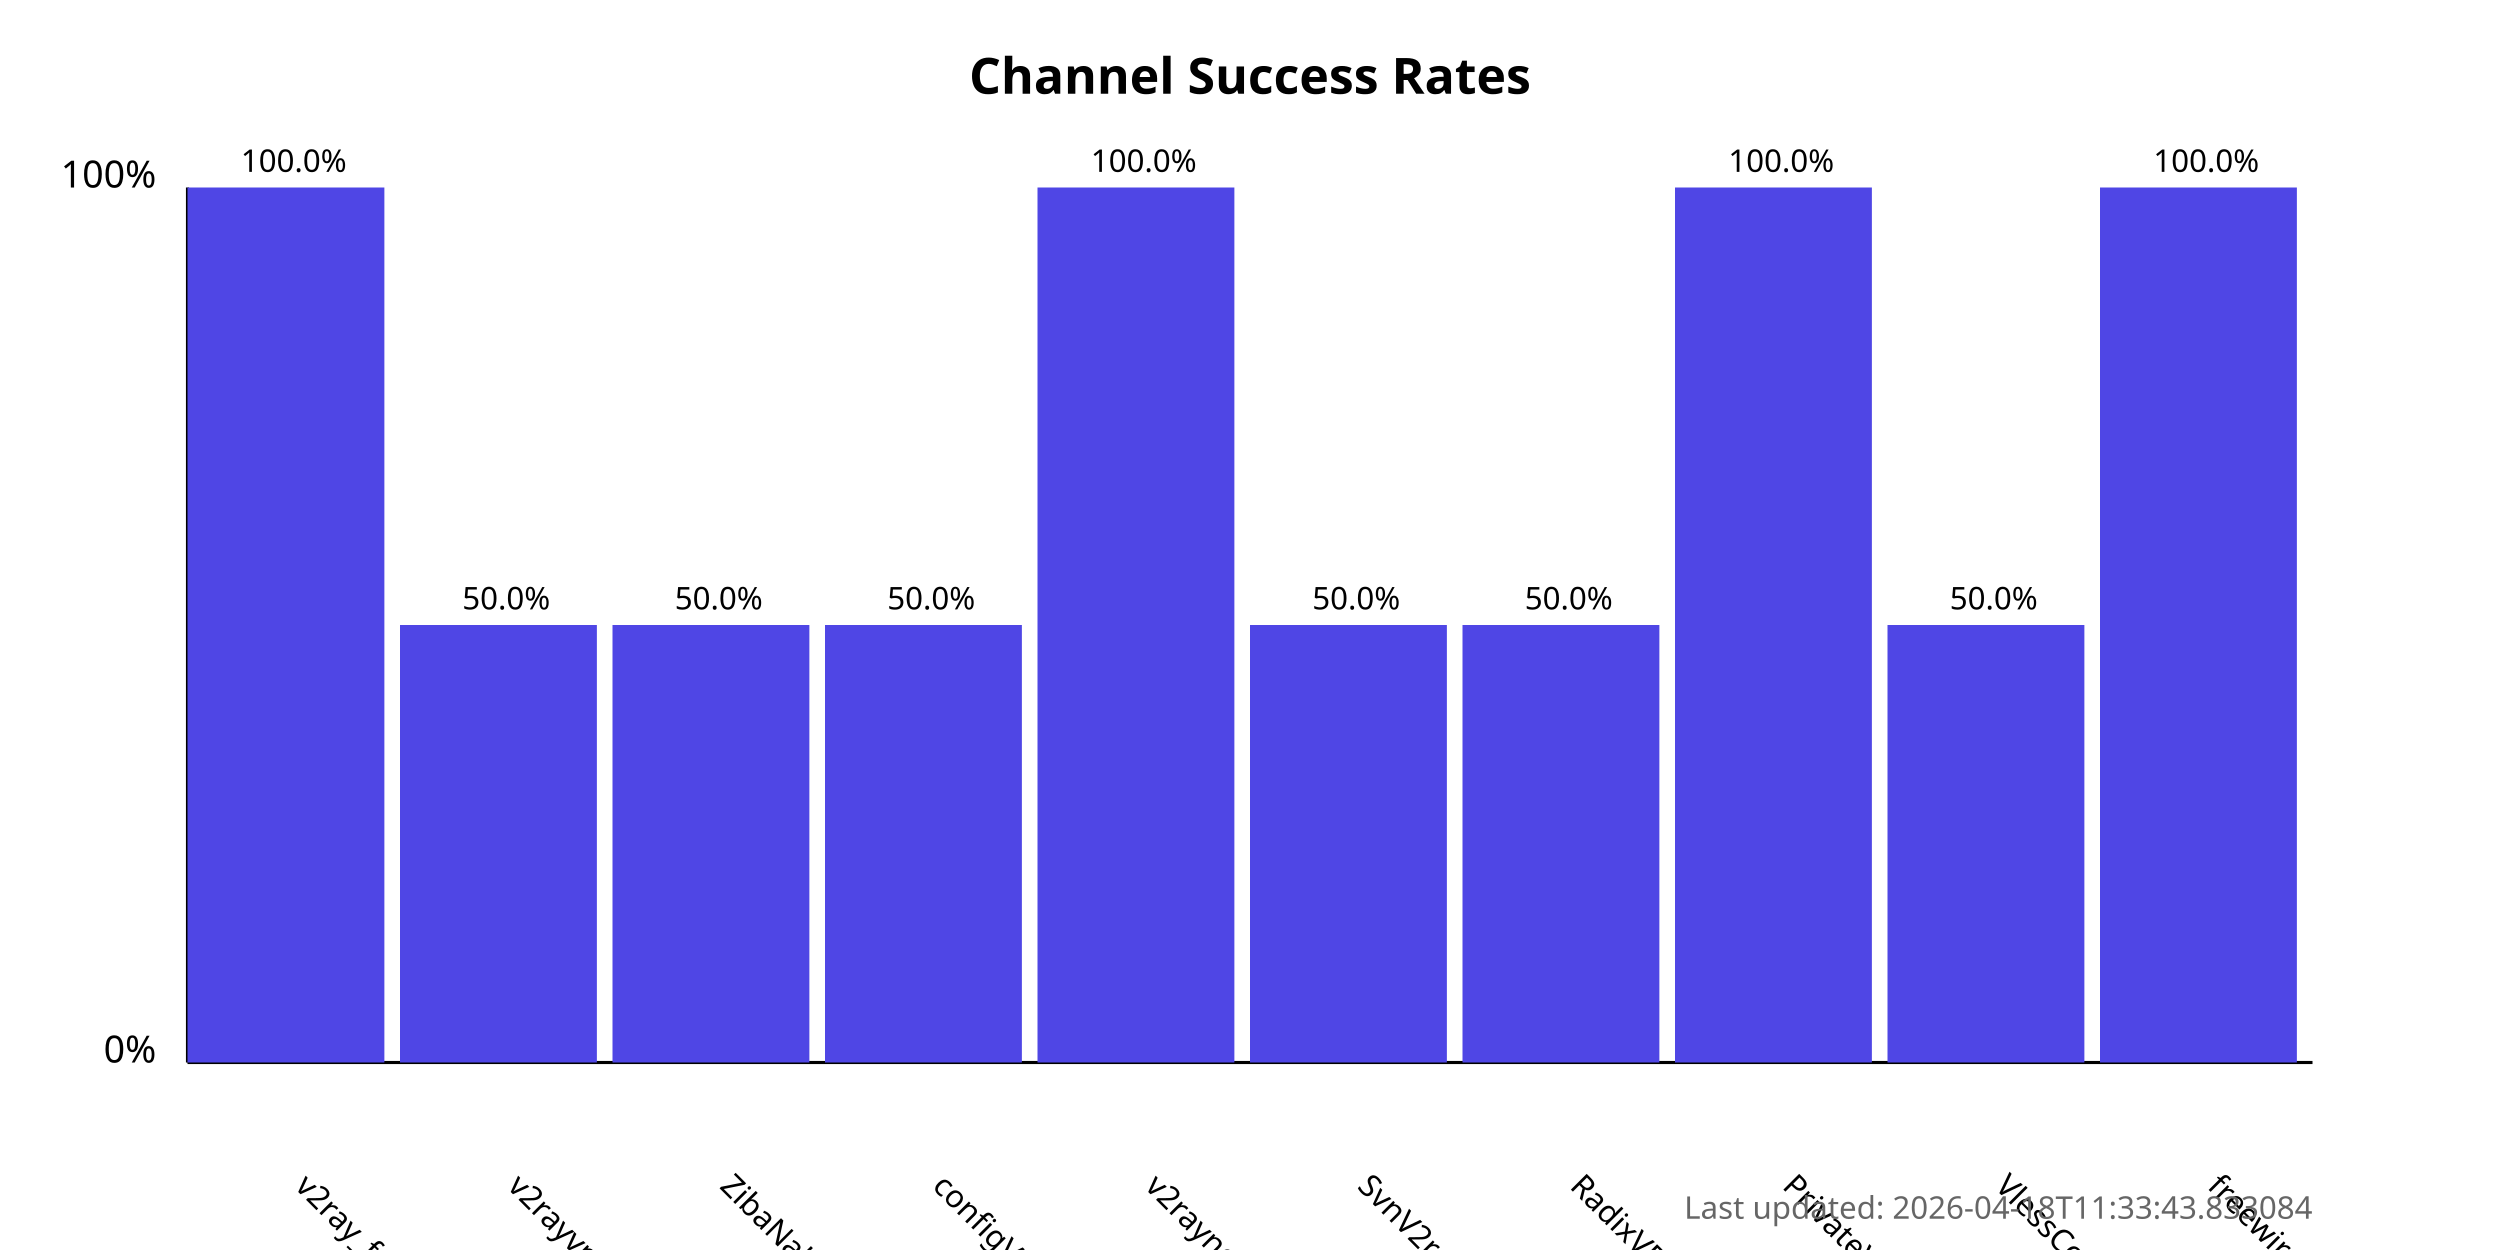
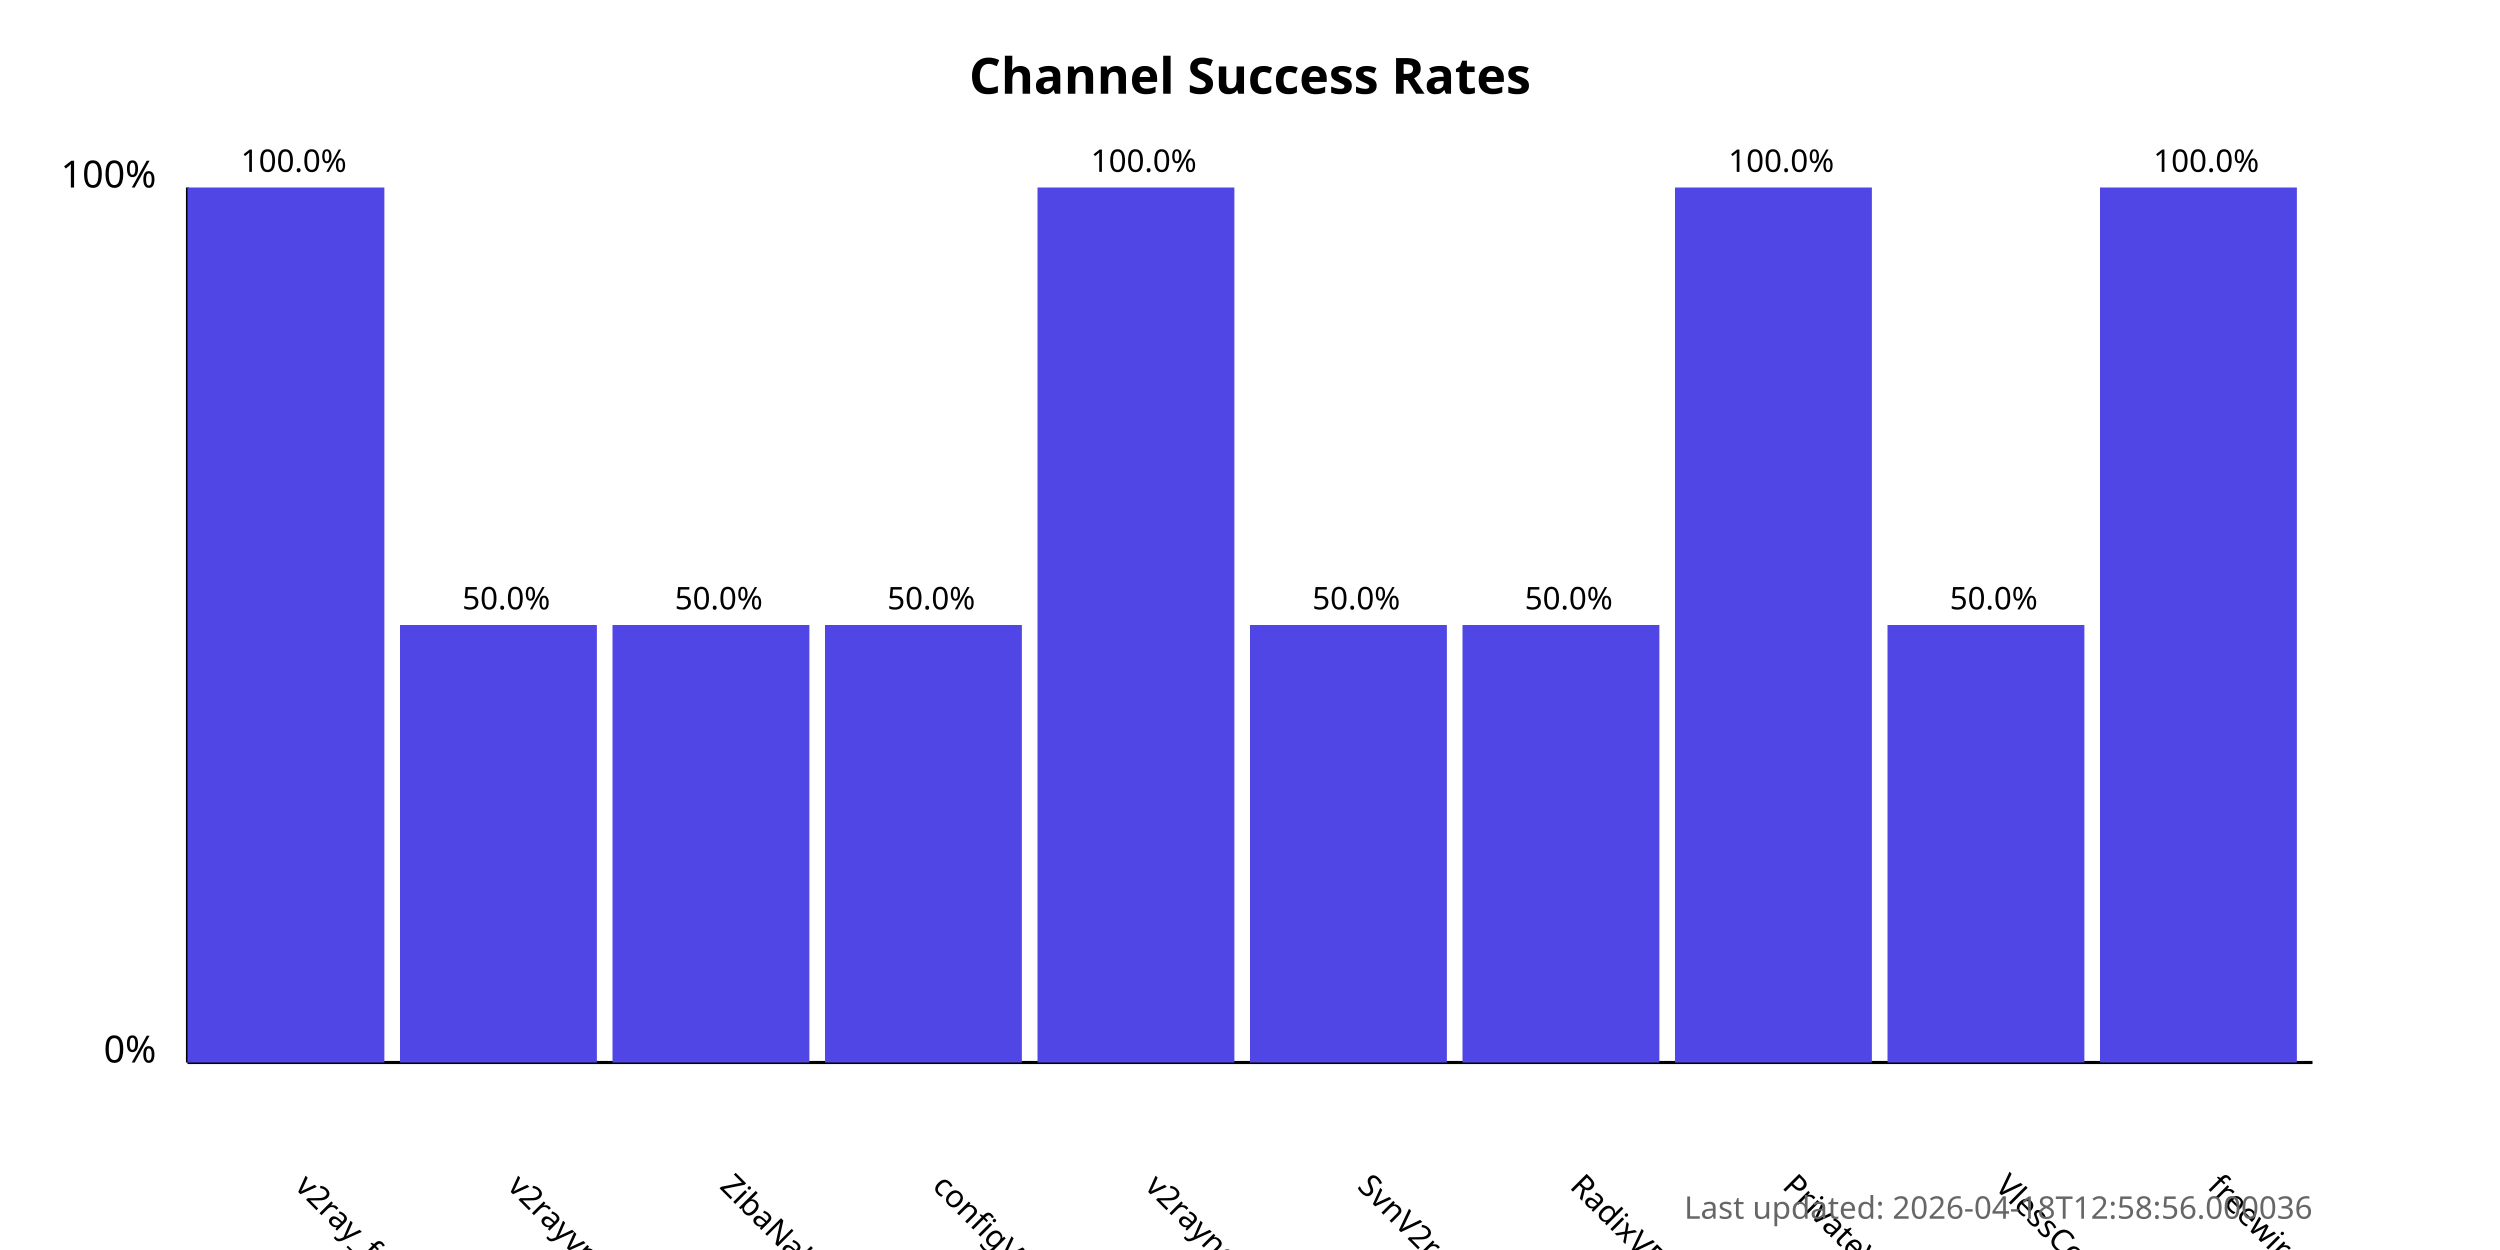
<svg xmlns="http://www.w3.org/2000/svg" width="800" height="400">
  <style>
            .chart-title { font: bold 16px sans-serif; }
            .axis-label { font: 12px sans-serif; }
            .tick-label { font: 10px sans-serif; }
            .bar { fill: #4f46e5; }
            .bar:hover { fill: #6366f1; }
            .timestamp { font: 10px sans-serif; fill: #666; }
        </style>
  <text x="400.0" y="30" text-anchor="middle" class="chart-title">
            Channel Success Rates
        </text>
  <line x1="60" y1="340" x2="60" y2="60" stroke="black" stroke-width="1" />
  <line x1="60" y1="340" x2="740" y2="340" stroke="black" stroke-width="1" />
  <text x="50" y="340" text-anchor="end" class="axis-label">0%</text>
  <text x="50" y="60" text-anchor="end" class="axis-label">100%</text>
  <g>
    <rect x="60" y="60.0" width="63.0" height="280.0" class="bar" />
    <text x="94.0" y="380" transform="rotate(45, 94.0, 380)" text-anchor="start" class="tick-label">
                v2ray_free_conf
            </text>
    <text x="94.0" y="55.0" text-anchor="middle" class="tick-label">
                100.0%
            </text>
  </g>
  <g>
    <rect x="128.0" y="200.0" width="63.0" height="140.0" class="bar" />
    <text x="162.0" y="380" transform="rotate(45, 162.0, 380)" text-anchor="start" class="tick-label">
                v2rayvpno
            </text>
    <text x="162.0" y="195.0" text-anchor="middle" class="tick-label">
                50.0%
            </text>
  </g>
  <g>
    <rect x="196.0" y="200.0" width="63.0" height="140.0" class="bar" />
    <text x="230.0" y="380" transform="rotate(45, 230.0, 380)" text-anchor="start" class="tick-label">
                ZibaNabz
            </text>
    <text x="230.0" y="195.0" text-anchor="middle" class="tick-label">
                50.0%
            </text>
  </g>
  <g>
    <rect x="264.0" y="200.0" width="63.0" height="140.0" class="bar" />
    <text x="298.0" y="380" transform="rotate(45, 298.0, 380)" text-anchor="start" class="tick-label">
                configV2rayForFree
            </text>
    <text x="298.0" y="195.0" text-anchor="middle" class="tick-label">
                50.0%
            </text>
  </g>
  <g>
    <rect x="332.0" y="60.0" width="63.0" height="280.0" class="bar" />
    <text x="366.0" y="380" transform="rotate(45, 366.0, 380)" text-anchor="start" class="tick-label">
                v2rayngvpn
            </text>
    <text x="366.0" y="55.0" text-anchor="middle" class="tick-label">
                100.0%
            </text>
  </g>
  <g>
    <rect x="400.0" y="200.0" width="63.0" height="140.0" class="bar" />
    <text x="434.0" y="380" transform="rotate(45, 434.0, 380)" text-anchor="start" class="tick-label">
                SvnV2ray
            </text>
    <text x="434.0" y="195.0" text-anchor="middle" class="tick-label">
                50.0%
            </text>
  </g>
  <g>
    <rect x="468.0" y="200.0" width="63.0" height="140.0" class="bar" />
    <text x="502.0" y="380" transform="rotate(45, 502.0, 380)" text-anchor="start" class="tick-label">
                RadixVPN
            </text>
    <text x="502.0" y="195.0" text-anchor="middle" class="tick-label">
                50.0%
            </text>
  </g>
  <g>
    <rect x="536.0" y="60.0" width="63.0" height="280.0" class="bar" />
    <text x="570.0" y="380" transform="rotate(45, 570.0, 380)" text-anchor="start" class="tick-label">
                PrivateVPNs
            </text>
    <text x="570.0" y="55.0" text-anchor="middle" class="tick-label">
                100.0%
            </text>
  </g>
  <g>
    <rect x="604.0" y="200.0" width="63.0" height="140.0" class="bar" />
    <text x="638.0" y="380" transform="rotate(45, 638.0, 380)" text-anchor="start" class="tick-label">
                VlessConfig
            </text>
    <text x="638.0" y="195.0" text-anchor="middle" class="tick-label">
                50.0%
            </text>
  </g>
  <g>
    <rect x="672.0" y="60.0" width="63.0" height="280.0" class="bar" />
    <text x="706.0" y="380" transform="rotate(45, 706.0, 380)" text-anchor="start" class="tick-label">
                freewireguard
            </text>
    <text x="706.0" y="55.0" text-anchor="middle" class="tick-label">
                100.0%
            </text>
  </g>
  <text x="740" y="390" text-anchor="end" class="timestamp">
-             Last updated: 2026-04-18T11:33:43.833084
+             Last updated: 2026-04-18T12:58:56.000036
        </text>
</svg>
